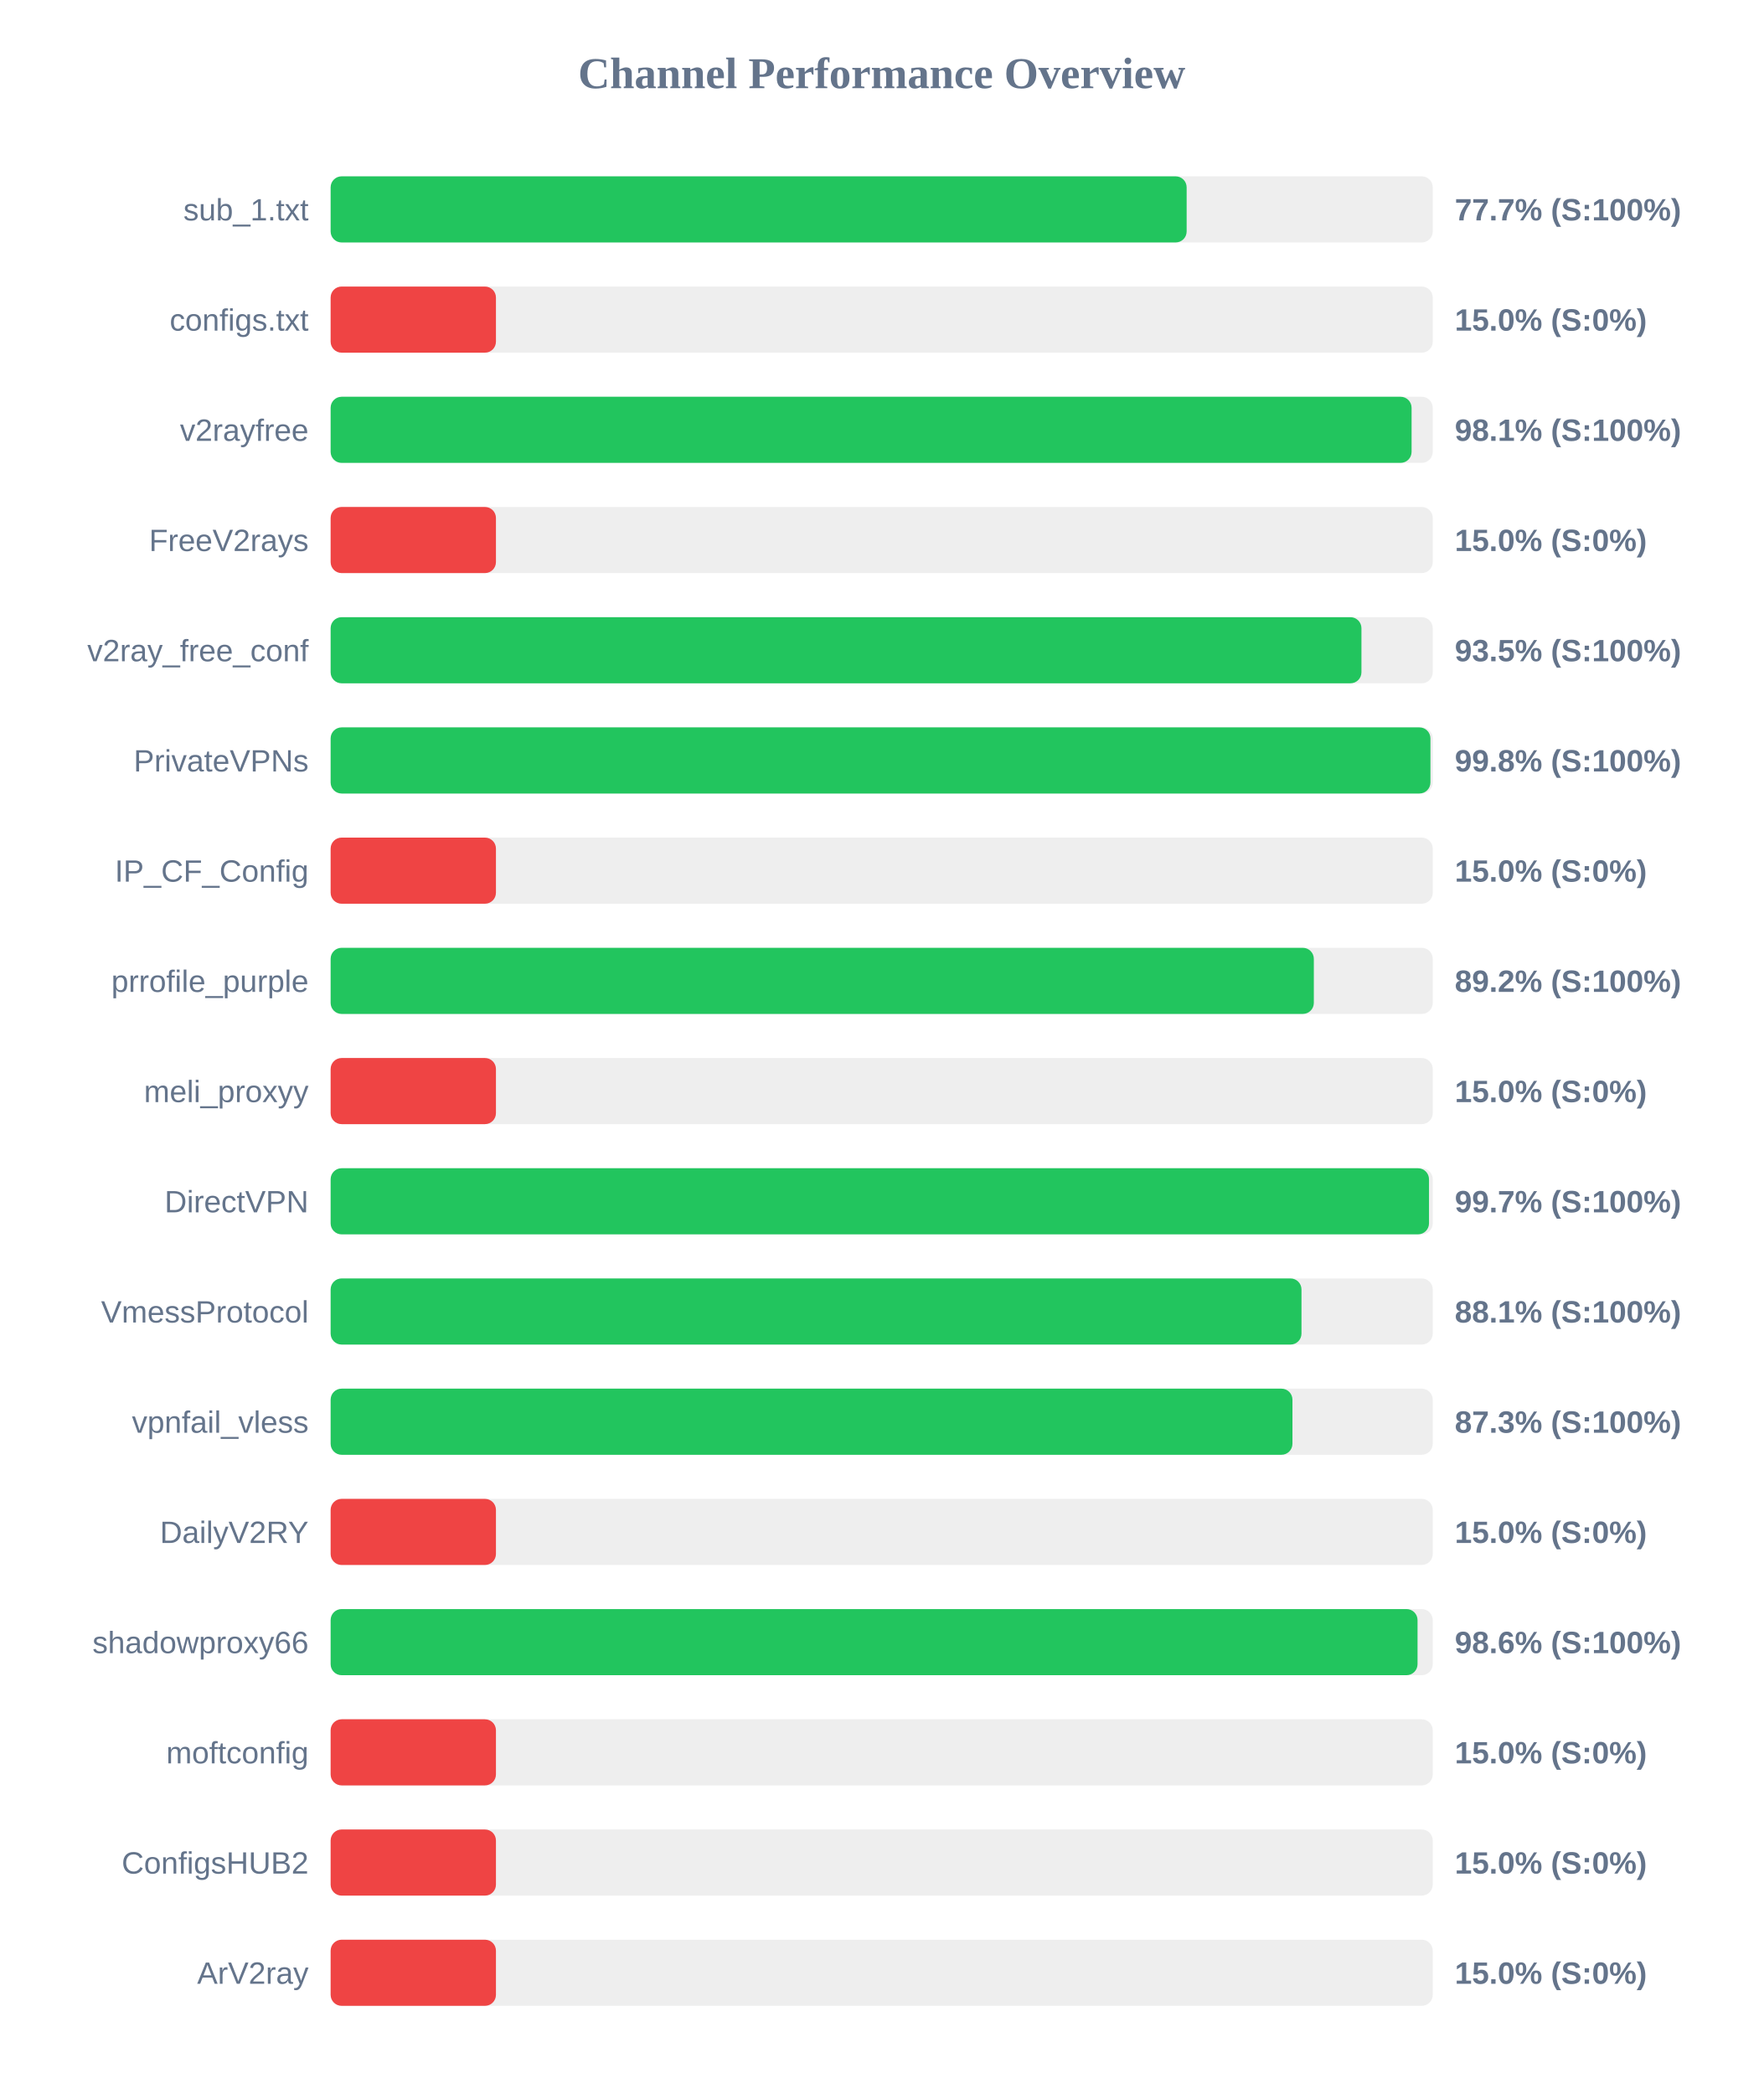
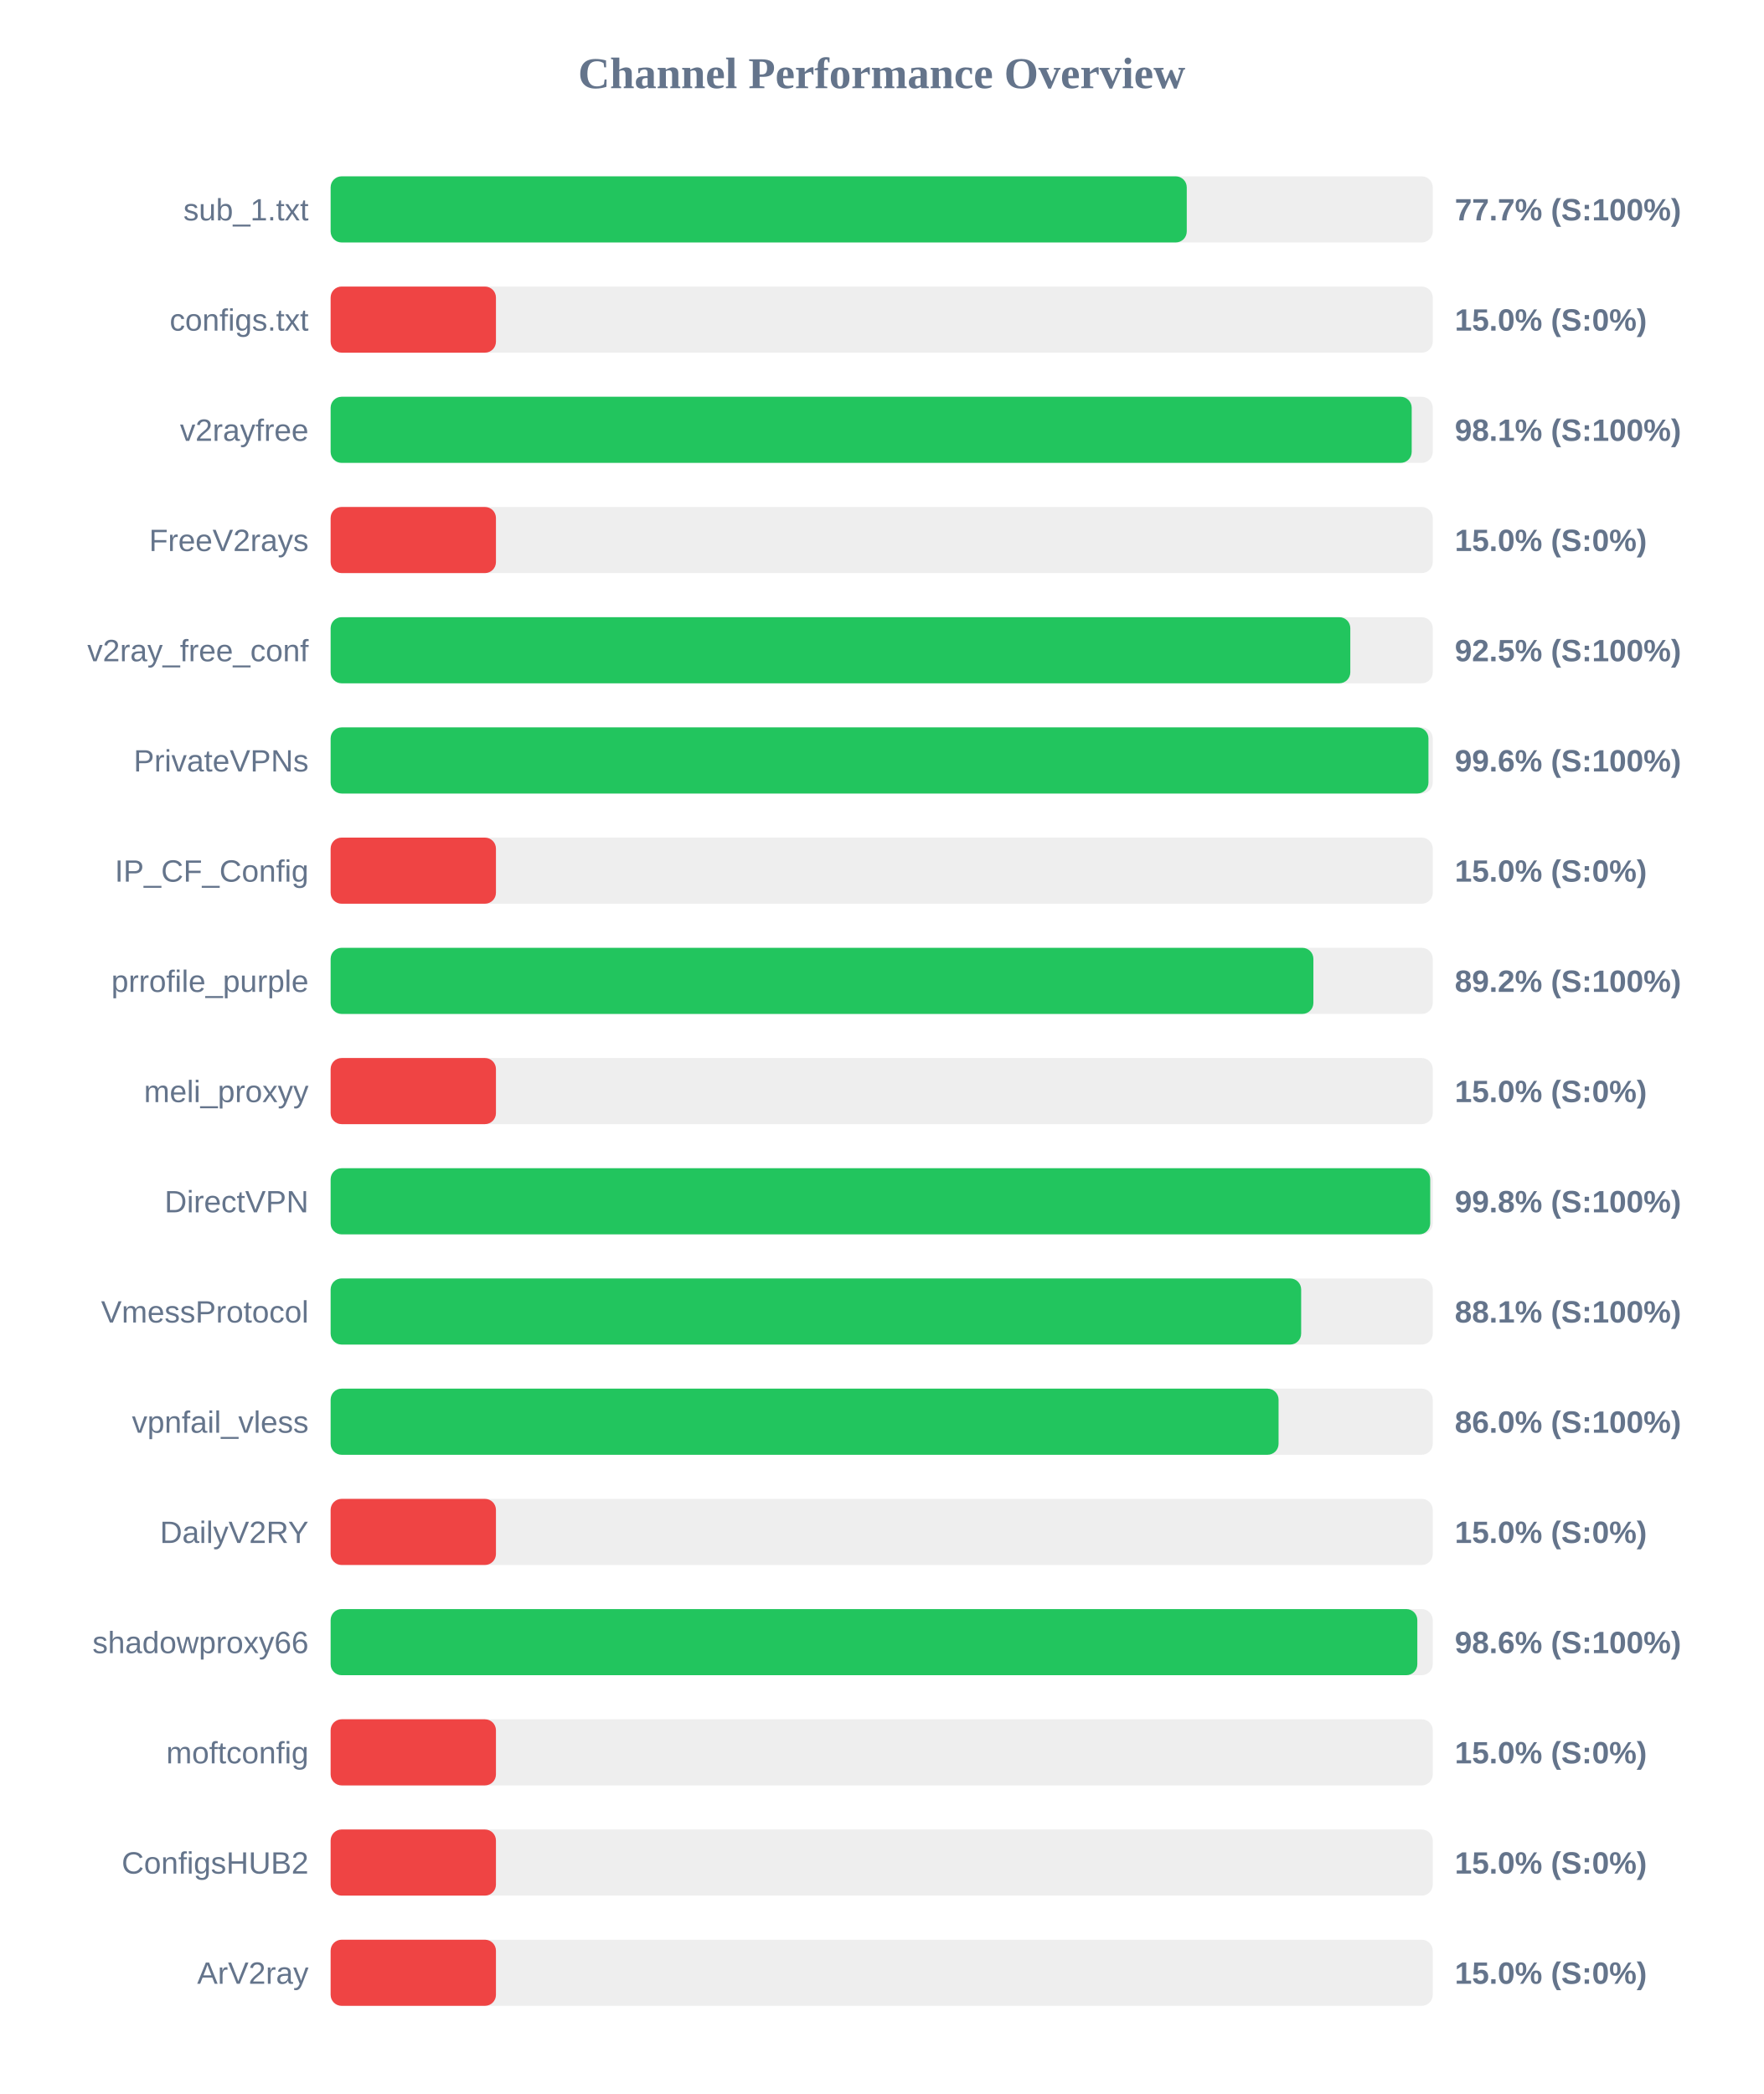
<svg xmlns="http://www.w3.org/2000/svg" width="800" height="950" version="1.1">
  <style>
        .row { font: 14px Arial; fill: #64748b; }
        .score { font: bold 14px Arial; fill: #64748b; }
    </style>
  <text x="400" y="40" text-anchor="middle" font-size="20px" font-weight="bold" fill="#64748b">Channel Performance Overview</text>
  <rect x="150" y="80" width="500" height="30" fill="#eee" rx="5" />
-   <rect x="150" y="80" width="388.35" height="30" fill="#22c55e" rx="5" />
+   <rect x="150" y="80" width="388.4" height="30" fill="#22c55e" rx="5" />
  <text x="140" y="100" text-anchor="end" class="row">sub_1.txt</text>
  <text x="660" y="100" text-anchor="start" class="score">77.7% (S:100%)</text>
  <rect x="150" y="130" width="500" height="30" fill="#eee" rx="5" />
  <rect x="150" y="130" width="75.0" height="30" fill="#ef4444" rx="5" />
  <text x="140" y="150" text-anchor="end" class="row">configs.txt</text>
  <text x="660" y="150" text-anchor="start" class="score">15.0% (S:0%)</text>
  <rect x="150" y="180" width="500" height="30" fill="#eee" rx="5" />
-   <rect x="150" y="180" width="490.4" height="30" fill="#22c55e" rx="5" />
+   <rect x="150" y="180" width="490.45" height="30" fill="#22c55e" rx="5" />
  <text x="140" y="200" text-anchor="end" class="row">v2rayfree</text>
  <text x="660" y="200" text-anchor="start" class="score">98.1% (S:100%)</text>
  <rect x="150" y="230" width="500" height="30" fill="#eee" rx="5" />
  <rect x="150" y="230" width="75.0" height="30" fill="#ef4444" rx="5" />
  <text x="140" y="250" text-anchor="end" class="row">FreeV2rays</text>
  <text x="660" y="250" text-anchor="start" class="score">15.0% (S:0%)</text>
  <rect x="150" y="280" width="500" height="30" fill="#eee" rx="5" />
-   <rect x="150" y="280" width="467.65" height="30" fill="#22c55e" rx="5" />
+   <rect x="150" y="280" width="462.6" height="30" fill="#22c55e" rx="5" />
  <text x="140" y="300" text-anchor="end" class="row">v2ray_free_conf</text>
-   <text x="660" y="300" text-anchor="start" class="score">93.5% (S:100%)</text>
+   <text x="660" y="300" text-anchor="start" class="score">92.5% (S:100%)</text>
  <rect x="150" y="330" width="500" height="30" fill="#eee" rx="5" />
-   <rect x="150" y="330" width="498.95" height="30" fill="#22c55e" rx="5" />
+   <rect x="150" y="330" width="498.05" height="30" fill="#22c55e" rx="5" />
  <text x="140" y="350" text-anchor="end" class="row">PrivateVPNs</text>
-   <text x="660" y="350" text-anchor="start" class="score">99.8% (S:100%)</text>
+   <text x="660" y="350" text-anchor="start" class="score">99.6% (S:100%)</text>
  <rect x="150" y="380" width="500" height="30" fill="#eee" rx="5" />
  <rect x="150" y="380" width="75.0" height="30" fill="#ef4444" rx="5" />
  <text x="140" y="400" text-anchor="end" class="row">IP_CF_Config</text>
  <text x="660" y="400" text-anchor="start" class="score">15.0% (S:0%)</text>
  <rect x="150" y="430" width="500" height="30" fill="#eee" rx="5" />
-   <rect x="150" y="430" width="446.05" height="30" fill="#22c55e" rx="5" />
+   <rect x="150" y="430" width="445.85" height="30" fill="#22c55e" rx="5" />
  <text x="140" y="450" text-anchor="end" class="row">prrofile_purple</text>
  <text x="660" y="450" text-anchor="start" class="score">89.2% (S:100%)</text>
  <rect x="150" y="480" width="500" height="30" fill="#eee" rx="5" />
  <rect x="150" y="480" width="75.0" height="30" fill="#ef4444" rx="5" />
  <text x="140" y="500" text-anchor="end" class="row">meli_proxyy</text>
  <text x="660" y="500" text-anchor="start" class="score">15.0% (S:0%)</text>
  <rect x="150" y="530" width="500" height="30" fill="#eee" rx="5" />
-   <rect x="150" y="530" width="498.3" height="30" fill="#22c55e" rx="5" />
+   <rect x="150" y="530" width="498.85" height="30" fill="#22c55e" rx="5" />
  <text x="140" y="550" text-anchor="end" class="row">DirectVPN</text>
-   <text x="660" y="550" text-anchor="start" class="score">99.7% (S:100%)</text>
+   <text x="660" y="550" text-anchor="start" class="score">99.8% (S:100%)</text>
  <rect x="150" y="580" width="500" height="30" fill="#eee" rx="5" />
-   <rect x="150" y="580" width="440.45" height="30" fill="#22c55e" rx="5" />
+   <rect x="150" y="580" width="440.3" height="30" fill="#22c55e" rx="5" />
  <text x="140" y="600" text-anchor="end" class="row">VmessProtocol</text>
  <text x="660" y="600" text-anchor="start" class="score">88.1% (S:100%)</text>
  <rect x="150" y="630" width="500" height="30" fill="#eee" rx="5" />
-   <rect x="150" y="630" width="436.35" height="30" fill="#22c55e" rx="5" />
+   <rect x="150" y="630" width="430.05" height="30" fill="#22c55e" rx="5" />
  <text x="140" y="650" text-anchor="end" class="row">vpnfail_vless</text>
-   <text x="660" y="650" text-anchor="start" class="score">87.3% (S:100%)</text>
+   <text x="660" y="650" text-anchor="start" class="score">86.0% (S:100%)</text>
  <rect x="150" y="680" width="500" height="30" fill="#eee" rx="5" />
  <rect x="150" y="680" width="75.0" height="30" fill="#ef4444" rx="5" />
  <text x="140" y="700" text-anchor="end" class="row">DailyV2RY</text>
  <text x="660" y="700" text-anchor="start" class="score">15.0% (S:0%)</text>
  <rect x="150" y="730" width="500" height="30" fill="#eee" rx="5" />
-   <rect x="150" y="730" width="493.1" height="30" fill="#22c55e" rx="5" />
+   <rect x="150" y="730" width="493.0" height="30" fill="#22c55e" rx="5" />
  <text x="140" y="750" text-anchor="end" class="row">shadowproxy66</text>
  <text x="660" y="750" text-anchor="start" class="score">98.6% (S:100%)</text>
  <rect x="150" y="780" width="500" height="30" fill="#eee" rx="5" />
  <rect x="150" y="780" width="75.0" height="30" fill="#ef4444" rx="5" />
  <text x="140" y="800" text-anchor="end" class="row">moftconfig</text>
  <text x="660" y="800" text-anchor="start" class="score">15.0% (S:0%)</text>
  <rect x="150" y="830" width="500" height="30" fill="#eee" rx="5" />
  <rect x="150" y="830" width="75.0" height="30" fill="#ef4444" rx="5" />
  <text x="140" y="850" text-anchor="end" class="row">ConfigsHUB2</text>
  <text x="660" y="850" text-anchor="start" class="score">15.0% (S:0%)</text>
  <rect x="150" y="880" width="500" height="30" fill="#eee" rx="5" />
  <rect x="150" y="880" width="75.0" height="30" fill="#ef4444" rx="5" />
  <text x="140" y="900" text-anchor="end" class="row">ArV2ray</text>
  <text x="660" y="900" text-anchor="start" class="score">15.0% (S:0%)</text>
</svg>
